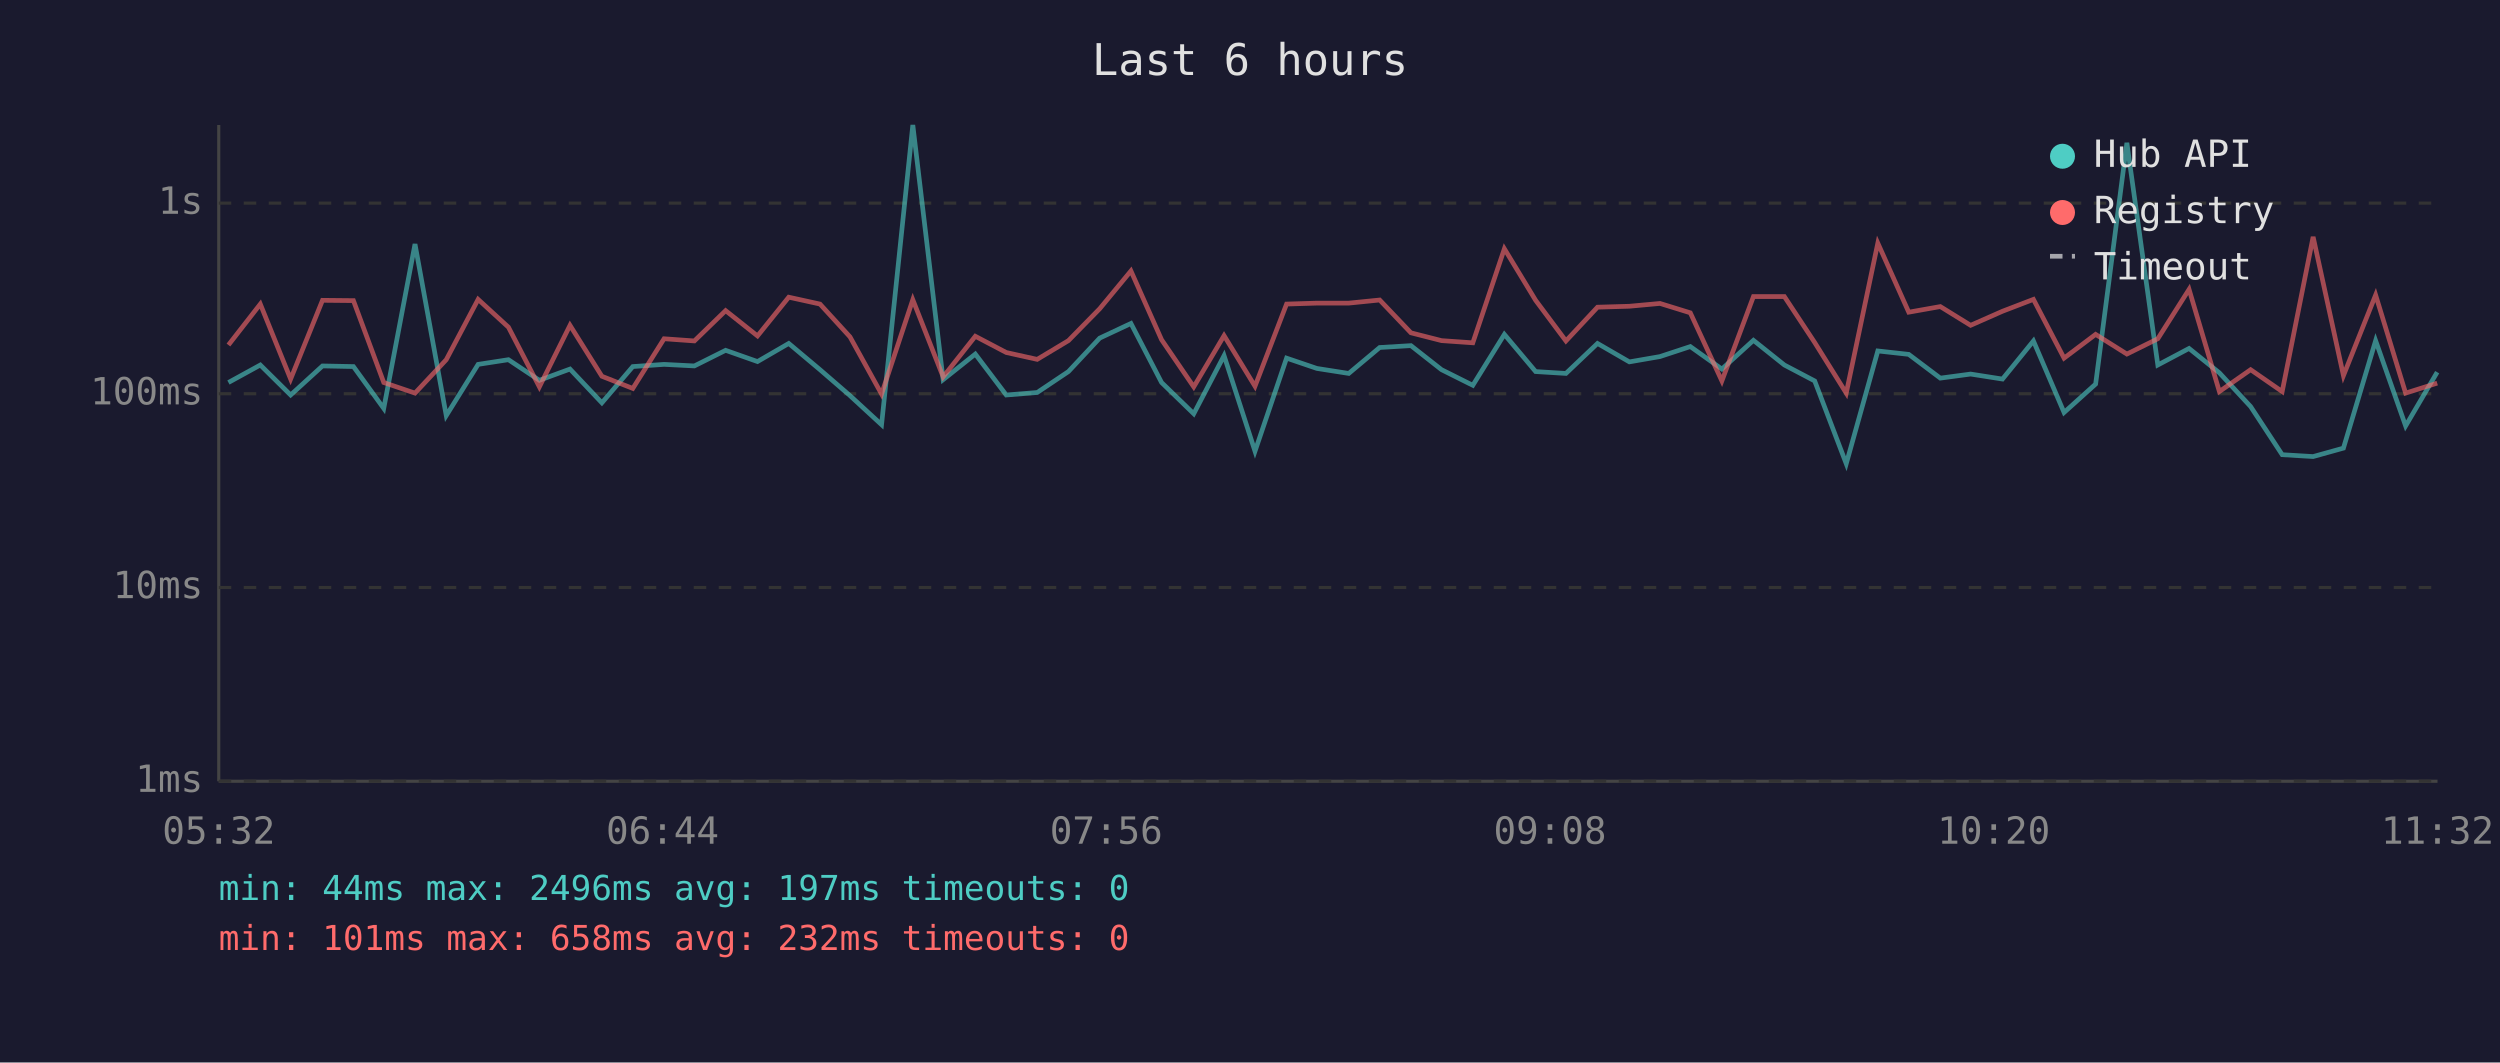
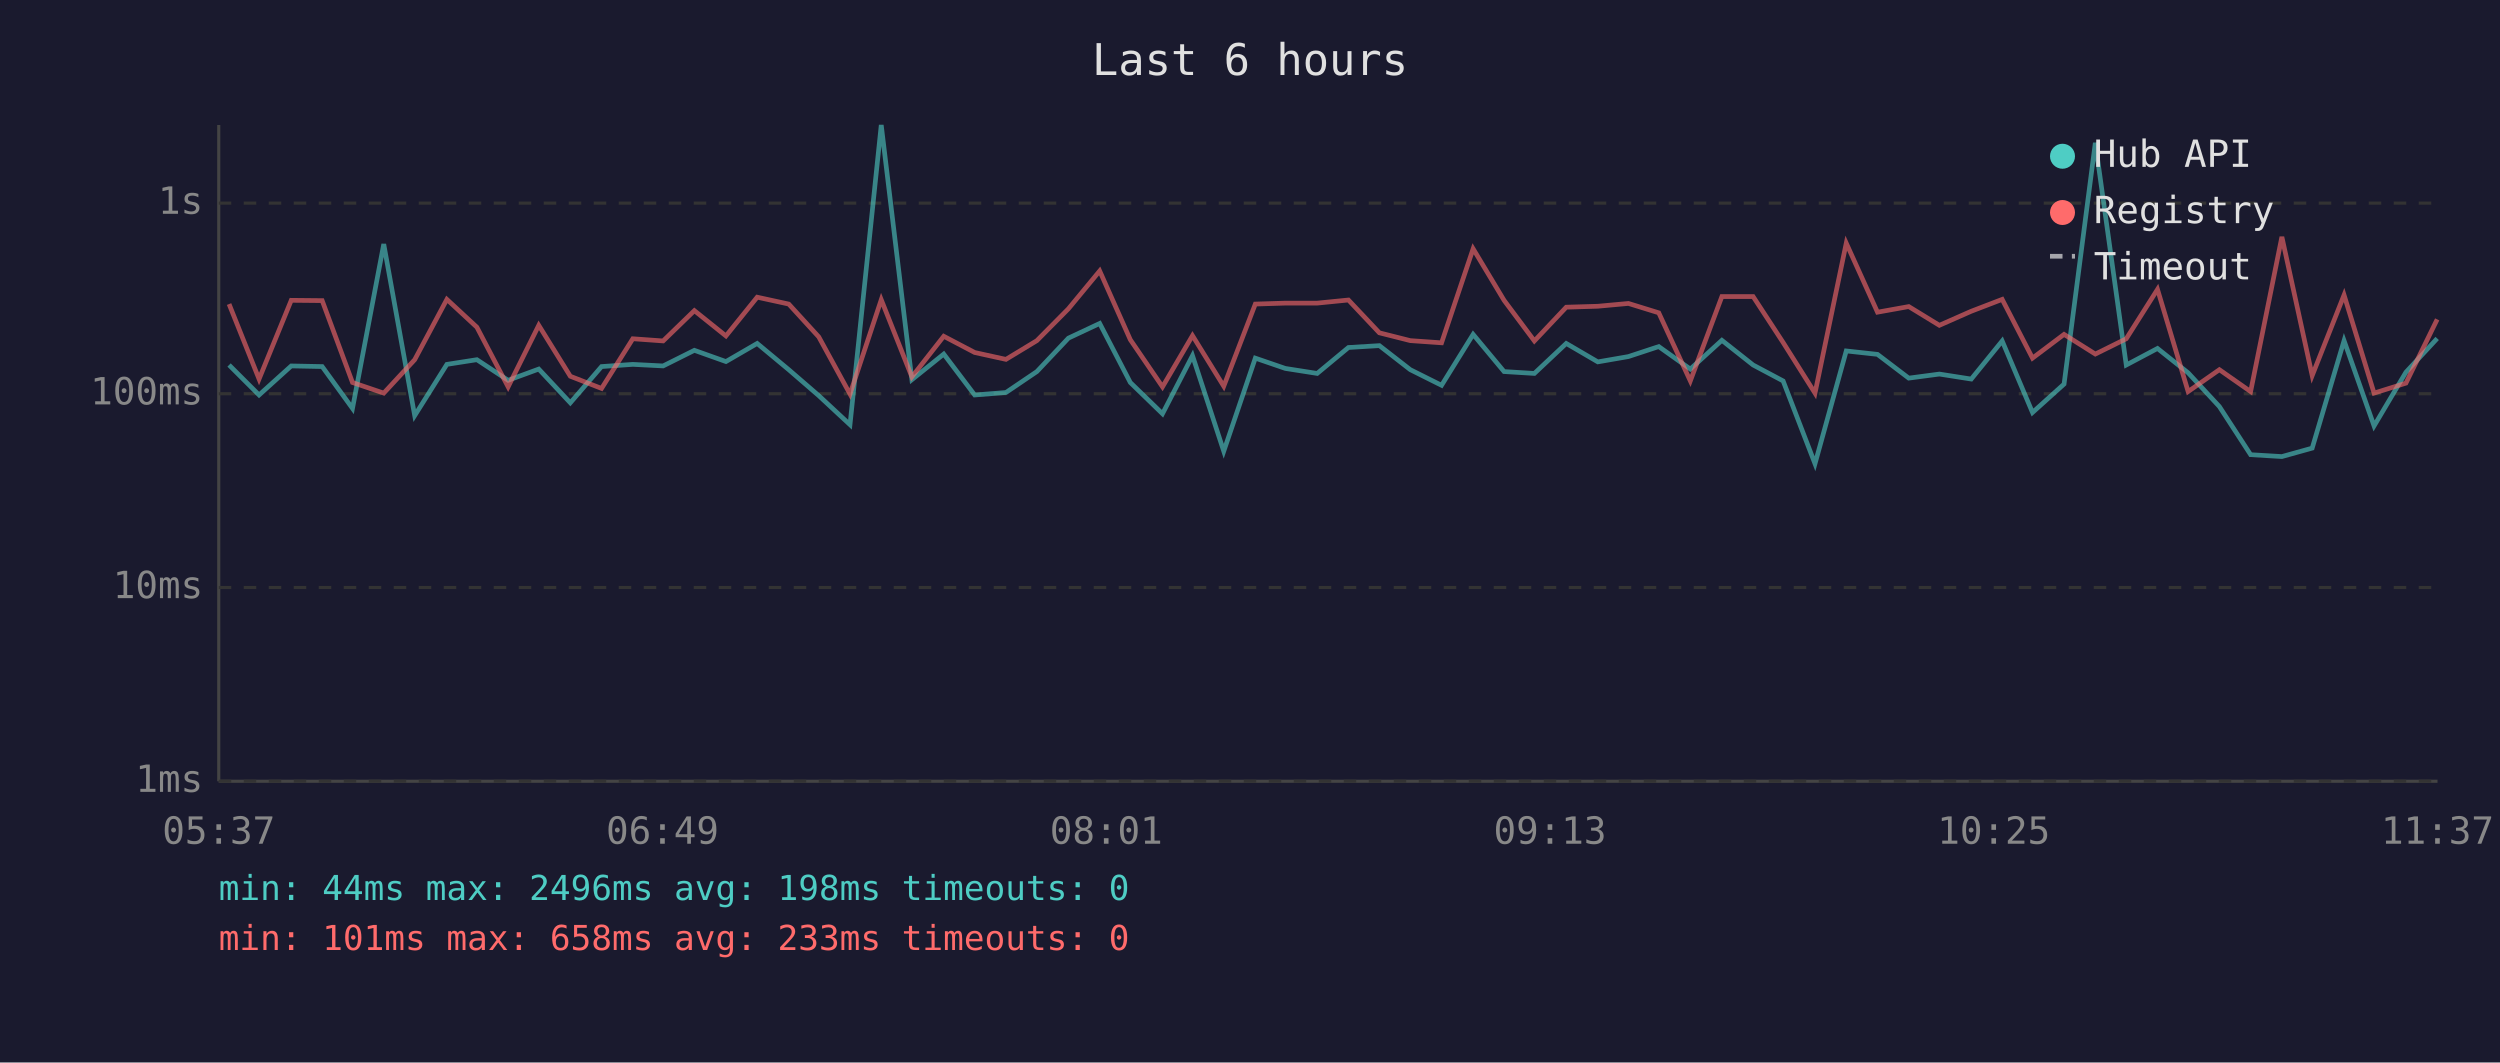
<svg xmlns="http://www.w3.org/2000/svg" viewBox="0 0 800 340" font-family="monospace" font-size="12">
  <rect width="800" height="340" fill="#1a1a2e" />
  <text x="400" y="24" fill="#e0e0e0" font-size="14" text-anchor="middle">Last 6 hours</text>
  <line x1="70" y1="40" x2="70" y2="250" stroke="#444" stroke-width="1" />
  <line x1="70" y1="250" x2="780" y2="250" stroke="#444" stroke-width="1" />
  <line x1="70" y1="250" x2="780" y2="250" stroke="#333" stroke-width="1" stroke-dasharray="4" />
  <text x="65" y="250" fill="#888" text-anchor="end" dominant-baseline="middle">1ms</text>
  <line x1="70" y1="188" x2="780" y2="188" stroke="#333" stroke-width="1" stroke-dasharray="4" />
  <text x="65" y="188" fill="#888" text-anchor="end" dominant-baseline="middle">10ms</text>
  <line x1="70" y1="126" x2="780" y2="126" stroke="#333" stroke-width="1" stroke-dasharray="4" />
  <text x="65" y="126" fill="#888" text-anchor="end" dominant-baseline="middle">100ms</text>
  <line x1="70" y1="65" x2="780" y2="65" stroke="#333" stroke-width="1" stroke-dasharray="4" />
  <text x="65" y="65" fill="#888" text-anchor="end" dominant-baseline="middle">1s</text>
-   <text x="70" y="270" fill="#888" text-anchor="middle">05:32</text>
-   <text x="212" y="270" fill="#888" text-anchor="middle">06:44</text>
-   <text x="354" y="270" fill="#888" text-anchor="middle">07:56</text>
-   <text x="496" y="270" fill="#888" text-anchor="middle">09:08</text>
-   <text x="638" y="270" fill="#888" text-anchor="middle">10:20</text>
-   <text x="780" y="270" fill="#888" text-anchor="middle">11:32</text>
-   <polyline points="73.1,122.4 83.3,116.8 93.0,126.4 103.2,117.1 113.1,117.3 122.8,130.7 132.8,78.1 142.8,133.0 153.0,116.6 162.7,115.1 172.6,121.7 182.4,118.1 192.6,128.9 202.5,117.3 212.5,116.6 222.2,117.1 232.2,112.1 242.4,115.7 252.4,109.9 262.4,118.3 272.0,126.6 282.1,135.9 292.1,40.0 301.8,121.5 312.1,113.3 322.0,126.4 331.9,125.6 341.9,118.9 351.9,108.2 361.9,103.5 371.7,122.4 382.0,132.4 391.7,113.8 401.6,144.4 411.7,114.6 421.4,117.9 431.6,119.5 441.5,111.2 451.5,110.6 461.3,118.3 471.3,123.3 481.4,107.0 491.4,118.9 501.1,119.5 511.2,109.9 521.4,115.8 531.2,114.1 540.9,110.9 551.0,118.1 561.1,108.9 571.0,116.8 580.7,121.9 590.8,148.4 600.9,112.3 610.8,113.4 620.9,121.0 630.6,119.7 640.8,121.3 650.7,109.1 660.5,132.0 670.6,122.9 680.6,45.7 690.5,116.8 700.5,111.5 710.2,119.3 720.2,130.1 730.3,145.5 740.2,146.1 749.9,143.4 760.2,109.0 769.8,136.3 779.9,119.1" fill="none" stroke="#4ecdc4" stroke-width="1.5" opacity="0.6" />
-   <polyline points="73.1,110.4 83.3,97.3 93.0,121.3 103.2,96.1 113.1,96.2 122.8,122.4 132.8,125.8 142.8,115.1 153.0,95.8 162.7,104.7 172.6,123.8 182.4,104.1 192.6,120.4 202.5,124.3 212.5,108.4 222.2,109.1 232.2,99.4 242.4,107.5 252.4,95.1 262.4,97.3 272.0,107.8 282.1,126.1 292.1,95.9 301.8,120.6 312.1,107.6 322.0,112.8 331.9,115.0 341.9,109.0 351.9,98.8 361.9,86.7 371.7,108.7 382.0,123.8 391.7,107.4 401.6,123.6 411.7,97.3 421.4,97.0 431.6,97.0 441.5,96.0 451.5,106.5 461.3,109.0 471.3,109.7 481.4,79.6 491.4,96.1 501.1,109.1 511.2,98.3 521.4,98.0 531.2,97.1 540.9,100.1 551.0,121.9 561.1,94.9 571.0,94.9 580.7,109.6 590.8,125.8 600.9,77.8 610.8,99.9 620.9,98.1 630.6,104.1 640.8,99.6 650.7,95.8 660.5,114.6 670.6,107.0 680.6,113.3 690.5,108.4 700.5,92.6 710.2,125.3 720.2,118.3 730.3,125.3 740.2,75.8 749.9,120.2 760.2,94.4 769.8,125.8 779.9,122.6" fill="none" stroke="#ff6b6b" stroke-width="1.5" opacity="0.6" />
+   <text x="70" y="270" fill="#888" text-anchor="middle">05:37</text>
+   <text x="212" y="270" fill="#888" text-anchor="middle">06:49</text>
+   <text x="354" y="270" fill="#888" text-anchor="middle">08:01</text>
+   <text x="496" y="270" fill="#888" text-anchor="middle">09:13</text>
+   <text x="638" y="270" fill="#888" text-anchor="middle">10:25</text>
+   <text x="780" y="270" fill="#888" text-anchor="middle">11:37</text>
+   <polyline points="73.3,116.8 82.9,126.4 93.2,117.1 103.1,117.3 112.8,130.7 122.8,78.1 132.7,133.0 143.0,116.6 152.6,115.1 162.6,121.7 172.4,118.1 182.5,128.9 192.5,117.3 202.5,116.6 212.2,117.1 222.2,112.1 232.3,115.7 242.3,109.9 252.4,118.3 262.0,126.6 272.0,135.9 282.0,40.0 291.8,121.5 302.0,113.3 311.9,126.4 321.9,125.6 331.8,118.9 341.9,108.2 351.9,103.5 361.7,122.4 372.0,132.4 381.6,113.8 391.6,144.4 401.7,114.6 411.3,117.9 421.5,119.5 431.5,111.2 441.4,110.6 451.3,118.3 461.3,123.3 471.4,107.0 481.3,118.9 491.0,119.5 501.2,109.9 511.3,115.8 521.1,114.1 530.8,110.9 540.9,118.1 551.0,108.9 561.0,116.8 570.6,121.9 580.8,148.4 590.8,112.3 600.8,113.4 610.8,121.0 620.6,119.7 630.8,121.3 640.7,109.1 650.4,132.0 660.5,122.9 670.5,45.7 680.4,116.8 690.4,111.5 700.2,119.3 710.2,130.1 720.2,145.5 730.2,146.1 739.9,143.4 750.1,109.0 759.7,136.3 769.9,119.1 779.9,108.3" fill="none" stroke="#4ecdc4" stroke-width="1.5" opacity="0.6" />
+   <polyline points="73.3,97.3 82.9,121.3 93.2,96.1 103.1,96.2 112.8,122.4 122.8,125.8 132.7,115.1 143.0,95.8 152.6,104.7 162.6,123.8 172.4,104.1 182.5,120.4 192.5,124.3 202.5,108.4 212.2,109.1 222.2,99.4 232.3,107.5 242.3,95.1 252.4,97.3 262.0,107.8 272.0,126.1 282.0,95.9 291.8,120.6 302.0,107.6 311.9,112.8 321.9,115.0 331.8,109.0 341.9,98.8 351.9,86.7 361.7,108.7 372.0,123.8 381.6,107.4 391.6,123.6 401.7,97.3 411.3,97.0 421.5,97.0 431.5,96.0 441.4,106.5 451.3,109.0 461.3,109.7 471.4,79.6 481.3,96.1 491.0,109.1 501.2,98.3 511.3,98.0 521.1,97.1 530.8,100.1 540.9,121.9 551.0,94.9 561.0,94.9 570.6,109.6 580.8,125.8 590.8,77.8 600.8,99.9 610.8,98.1 620.6,104.1 630.8,99.6 640.7,95.8 650.4,114.6 660.5,107.0 670.5,113.3 680.4,108.4 690.4,92.6 700.2,125.3 710.2,118.3 720.2,125.3 730.2,75.8 739.9,120.2 750.1,94.4 759.7,125.8 769.9,122.6 779.9,102.2" fill="none" stroke="#ff6b6b" stroke-width="1.5" opacity="0.6" />
  <circle cx="660" cy="50" r="4" fill="#4ecdc4" />
  <text x="670" y="50" fill="#e0e0e0" dominant-baseline="middle">Hub API</text>
  <circle cx="660" cy="68" r="4" fill="#ff6b6b" />
  <text x="670" y="68" fill="#e0e0e0" dominant-baseline="middle">Registry</text>
  <line x1="656" y1="82" x2="664" y2="82" stroke="#e0e0e0" stroke-width="1.5" stroke-dasharray="4,3" opacity="0.7" />
  <text x="670" y="86" fill="#e0e0e0" dominant-baseline="middle">Timeout</text>
-   <text x="70" y="288" fill="#4ecdc4" font-size="11">min: 44ms  max: 2496ms  avg: 197ms  timeouts: 0</text>
-   <text x="70" y="304" fill="#ff6b6b" font-size="11">min: 101ms  max: 658ms  avg: 232ms  timeouts: 0</text>
+   <text x="70" y="288" fill="#4ecdc4" font-size="11">min: 44ms  max: 2496ms  avg: 198ms  timeouts: 0</text>
+   <text x="70" y="304" fill="#ff6b6b" font-size="11">min: 101ms  max: 658ms  avg: 233ms  timeouts: 0</text>
</svg>
